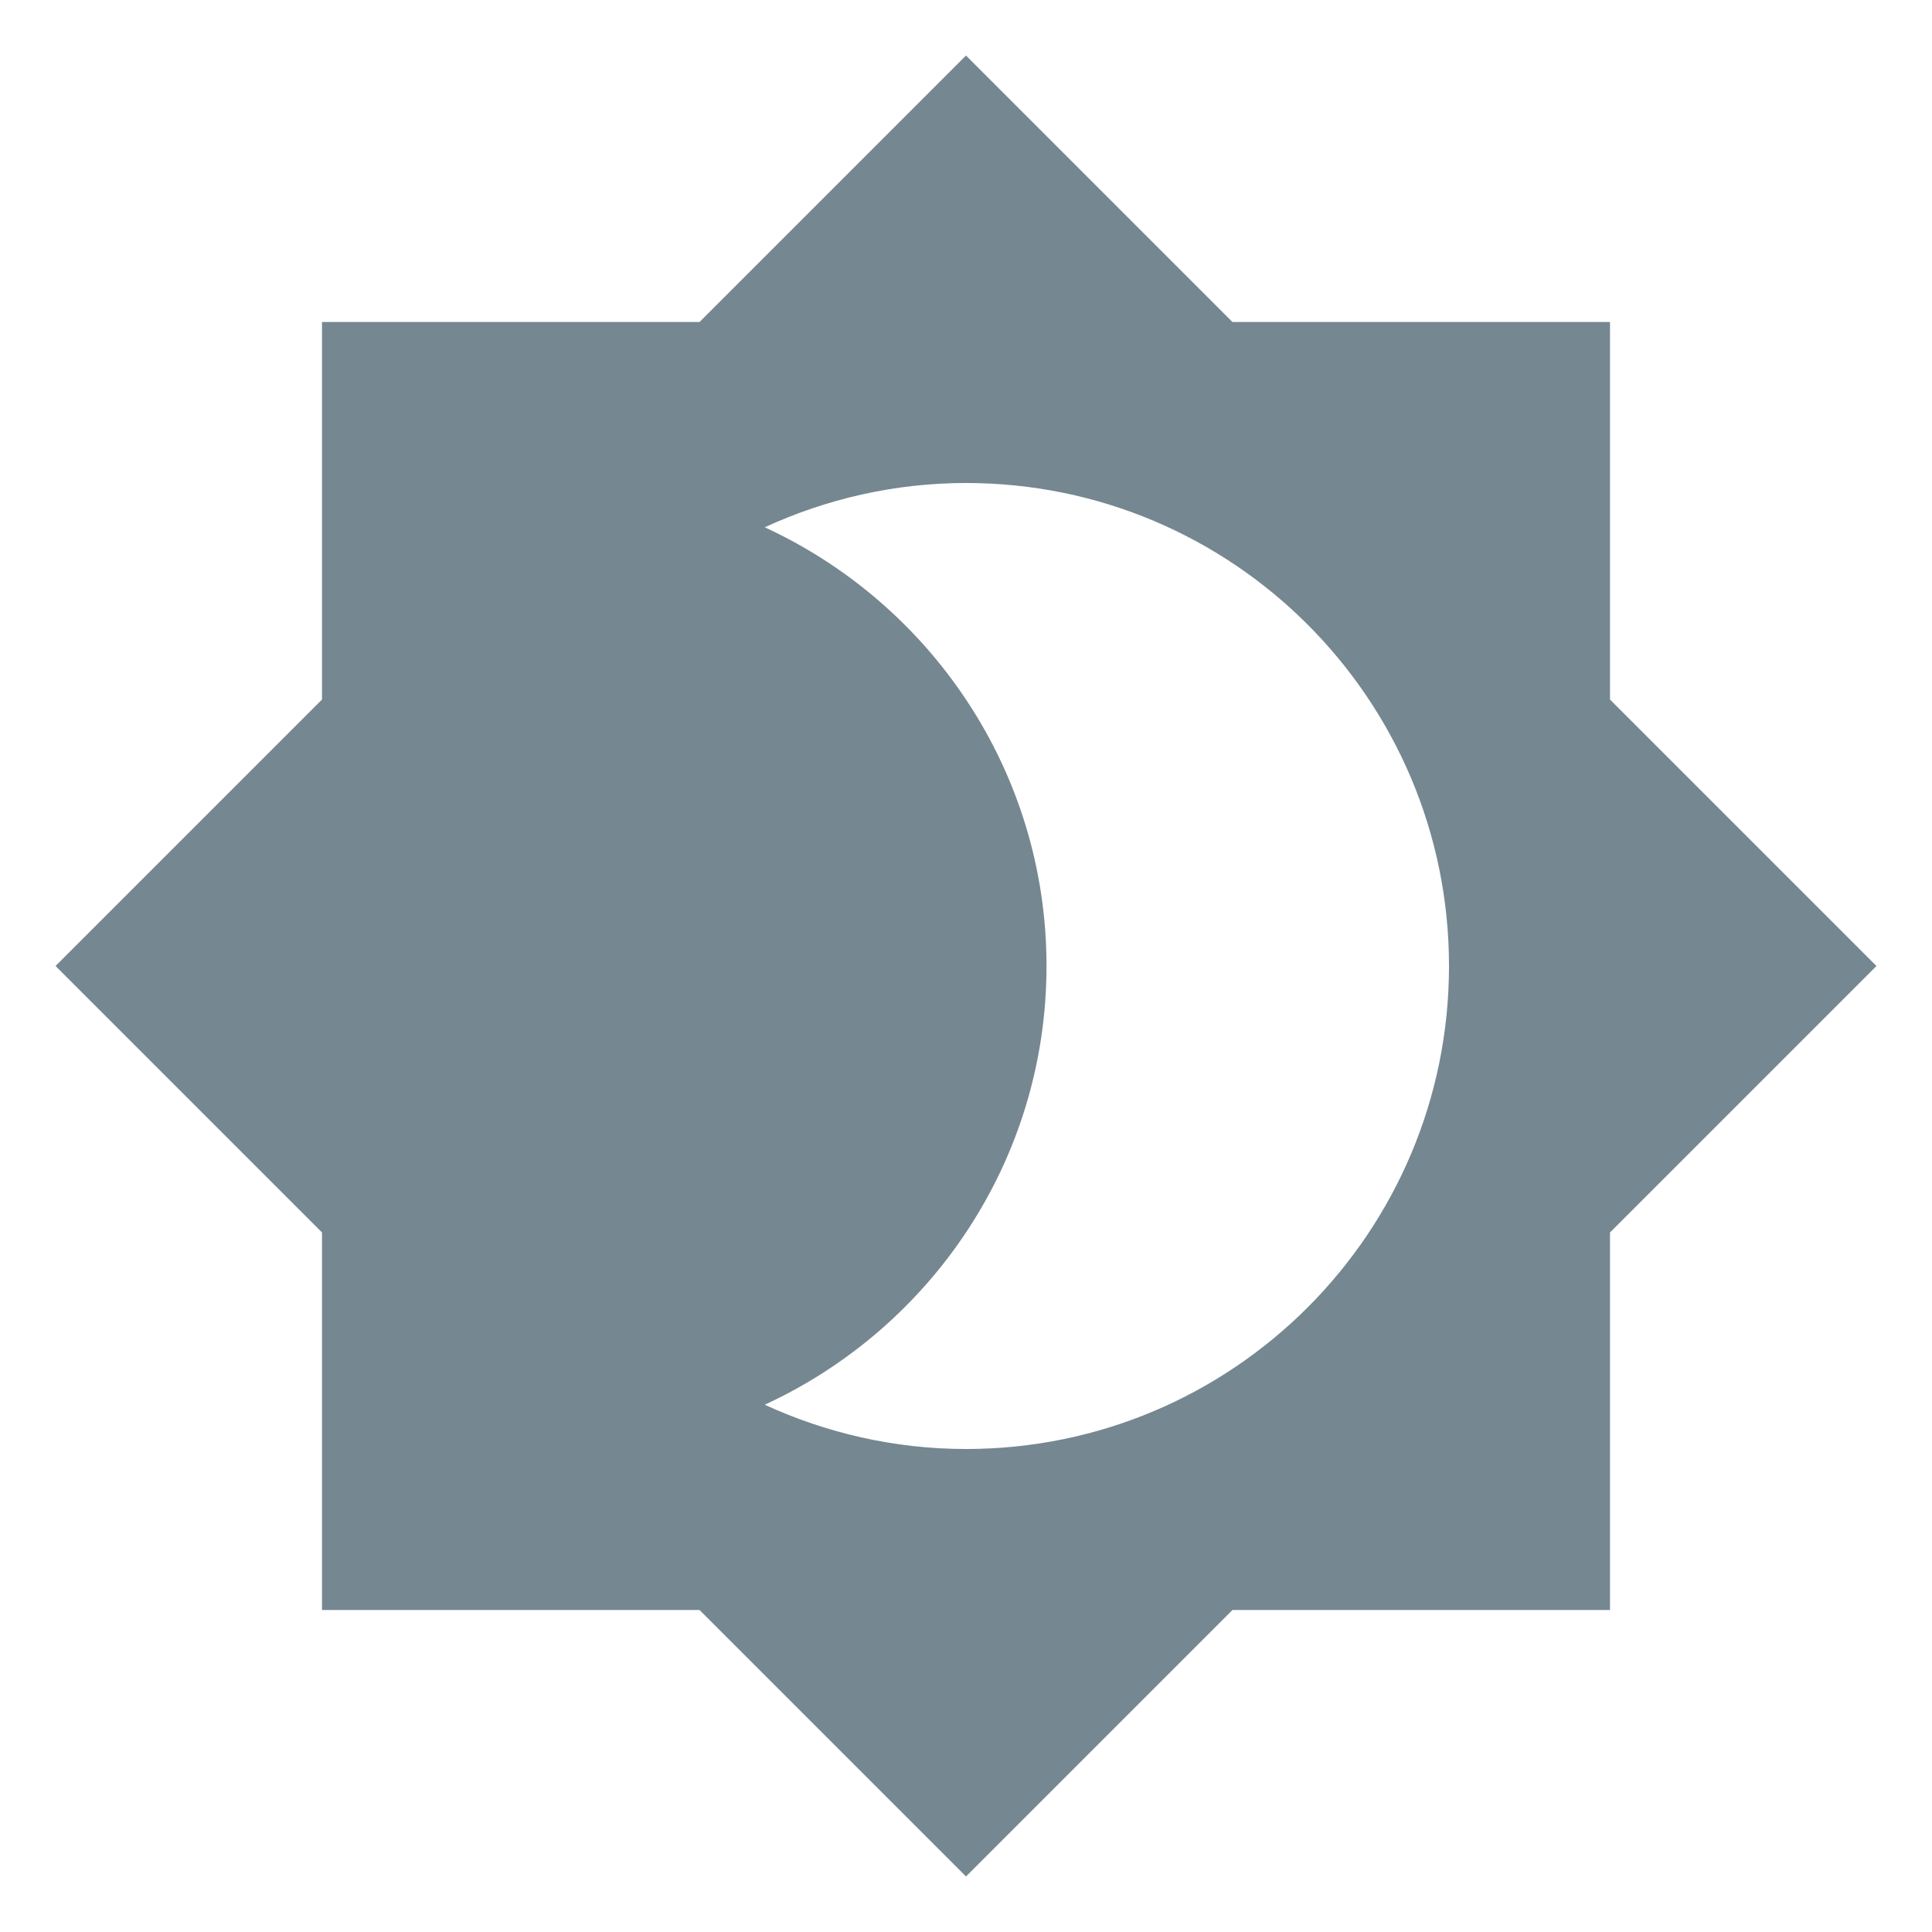
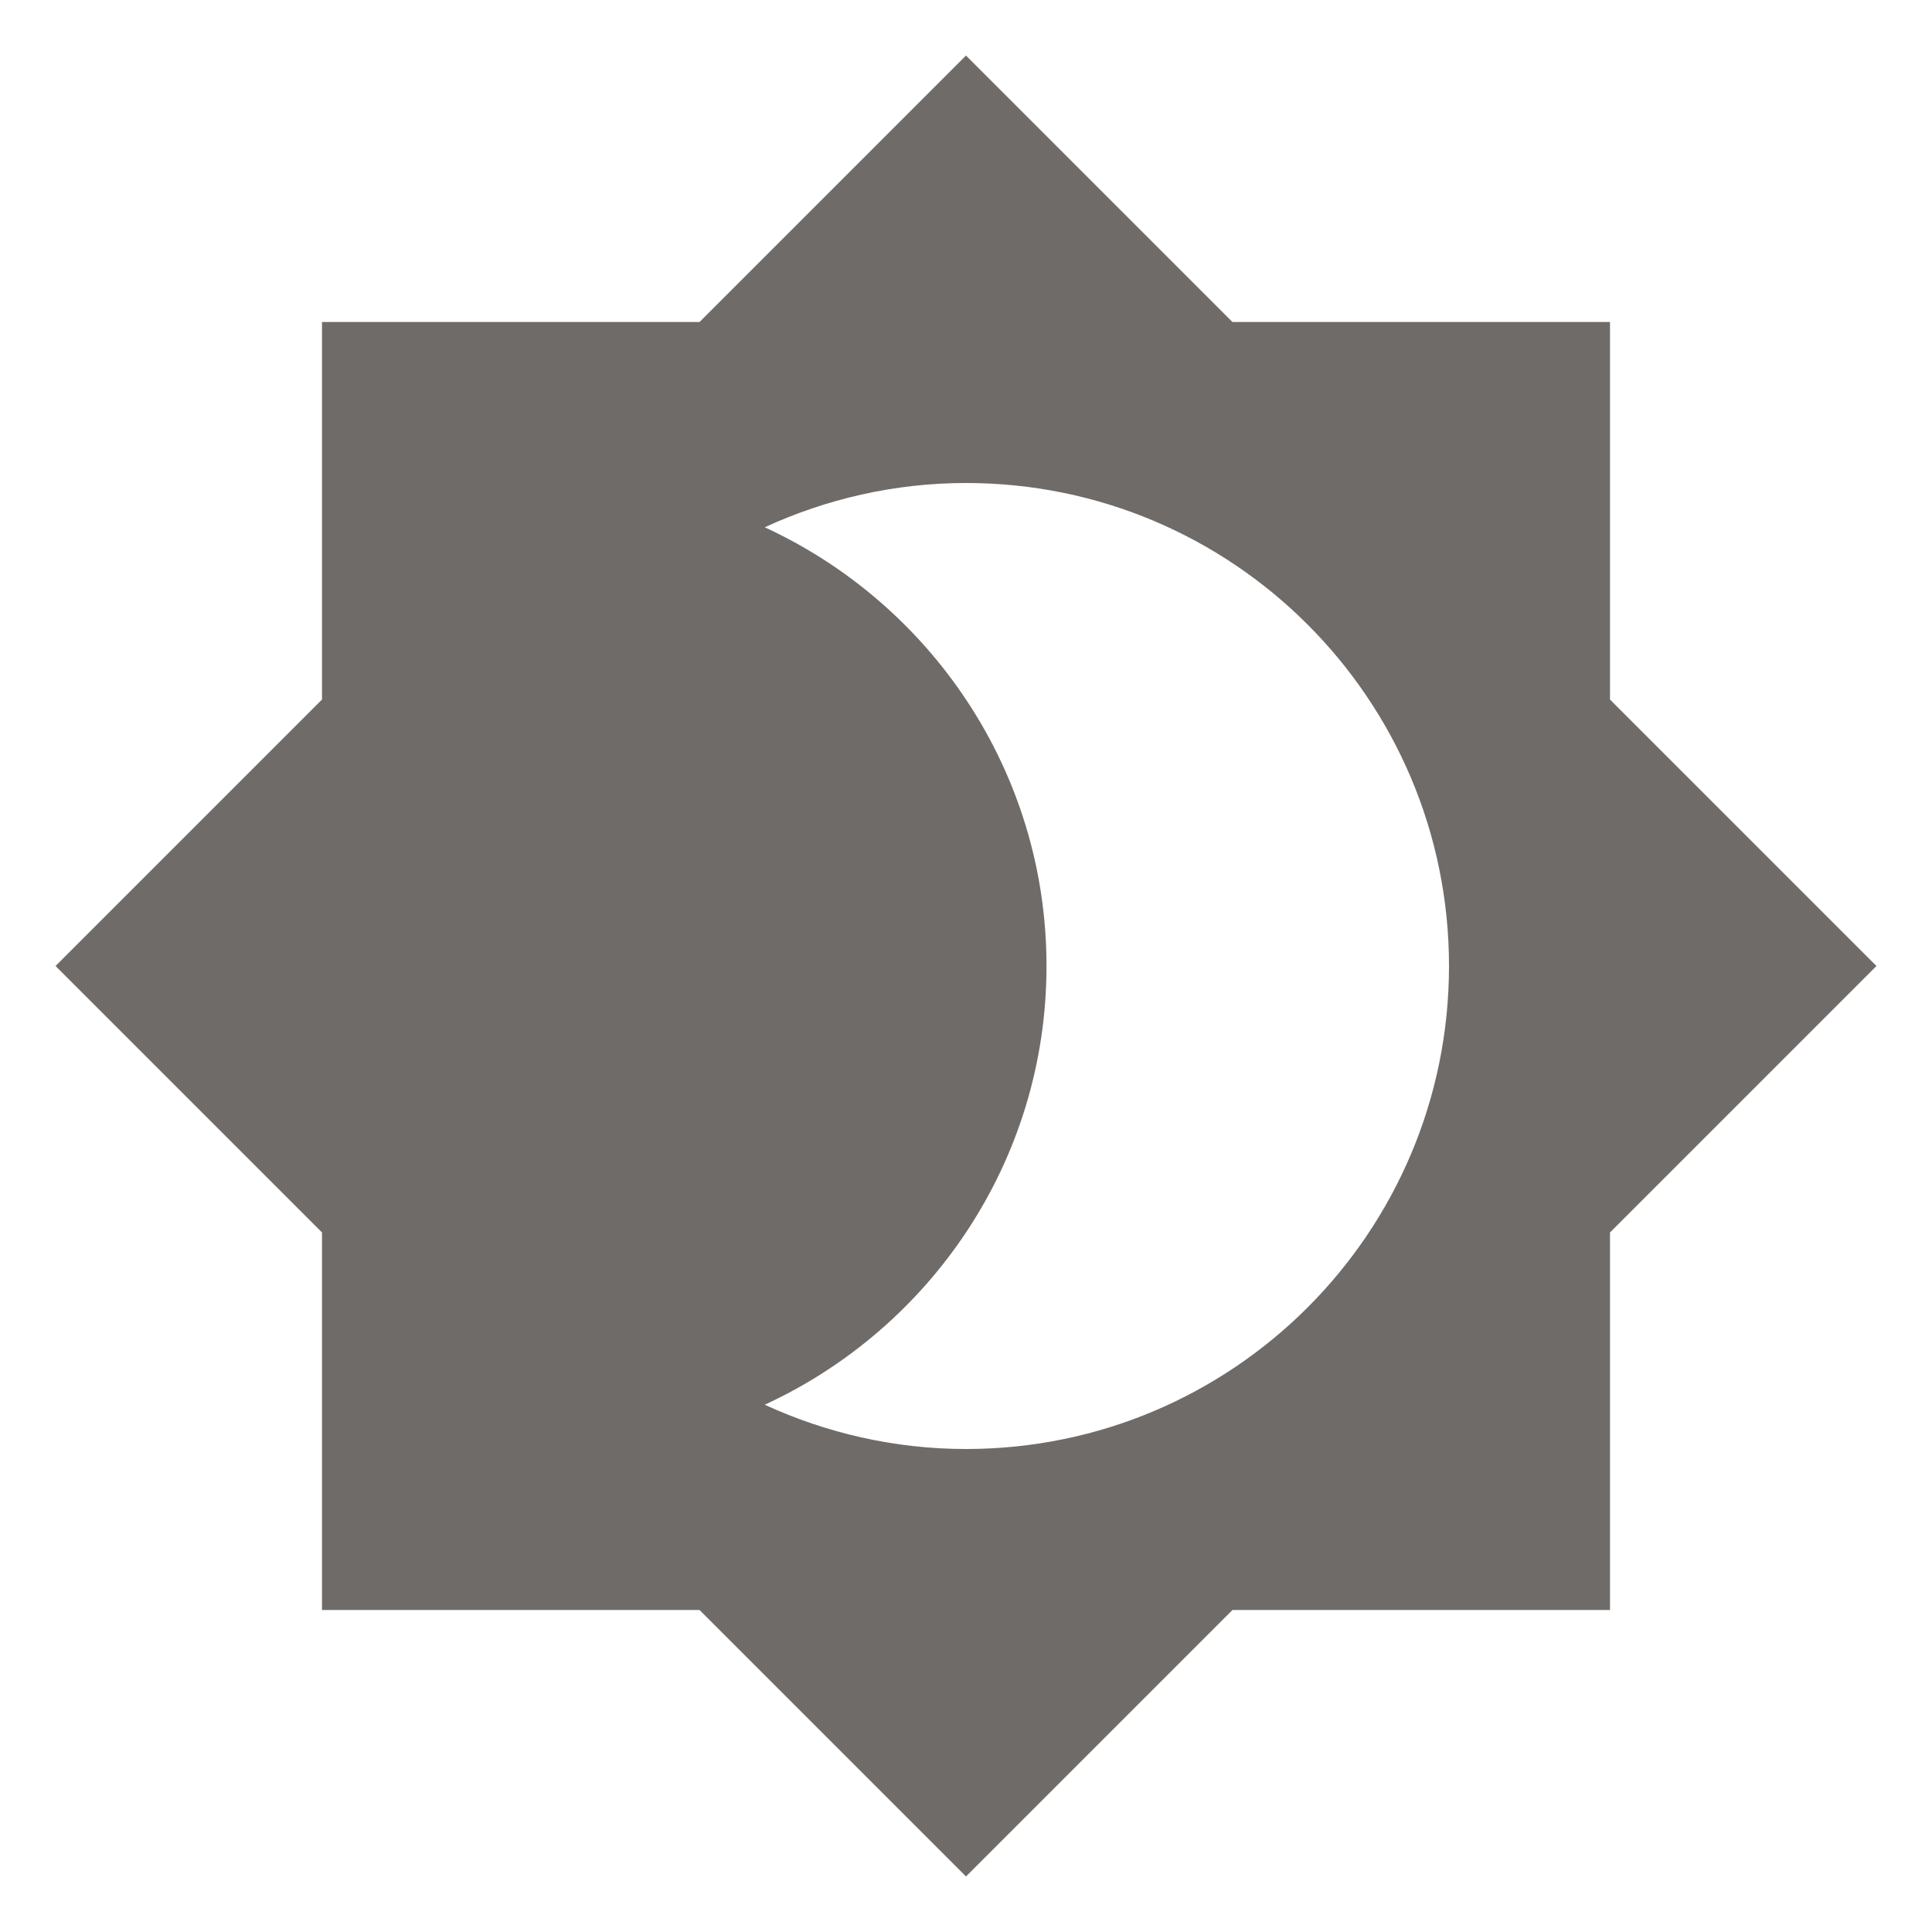
<svg xmlns="http://www.w3.org/2000/svg" viewBox="0 0 24 24">
-   <path d="M12,18C11.11,18 10.26,17.8 9.5,17.45C11.56,16.5 13,14.42 13,12C13,9.58 11.56,7.5 9.5,6.55C10.26,6.2 11.11,6 12,6A6,6 0 0,1 18,12A6,6 0 0,1 12,18M20,8.69V4H15.31L12,0.69L8.69,4H4V8.69L0.69,12L4,15.31V20H8.69L12,23.31L15.31,20H20V15.31L23.31,12L20,8.69Z" fill="#758791" />
+   <path d="M12,18C11.11,18 10.26,17.8 9.5,17.45C11.56,16.5 13,14.42 13,12C13,9.58 11.56,7.5 9.5,6.55C10.26,6.2 11.11,6 12,6A6,6 0 0,1 18,12A6,6 0 0,1 12,18M20,8.69V4H15.31L12,0.69L8.69,4H4V8.69L0.69,12L4,15.31V20H8.69L12,23.31L15.31,20H20V15.31L23.31,12L20,8.69Z" fill="#6F6B68" />
</svg>
